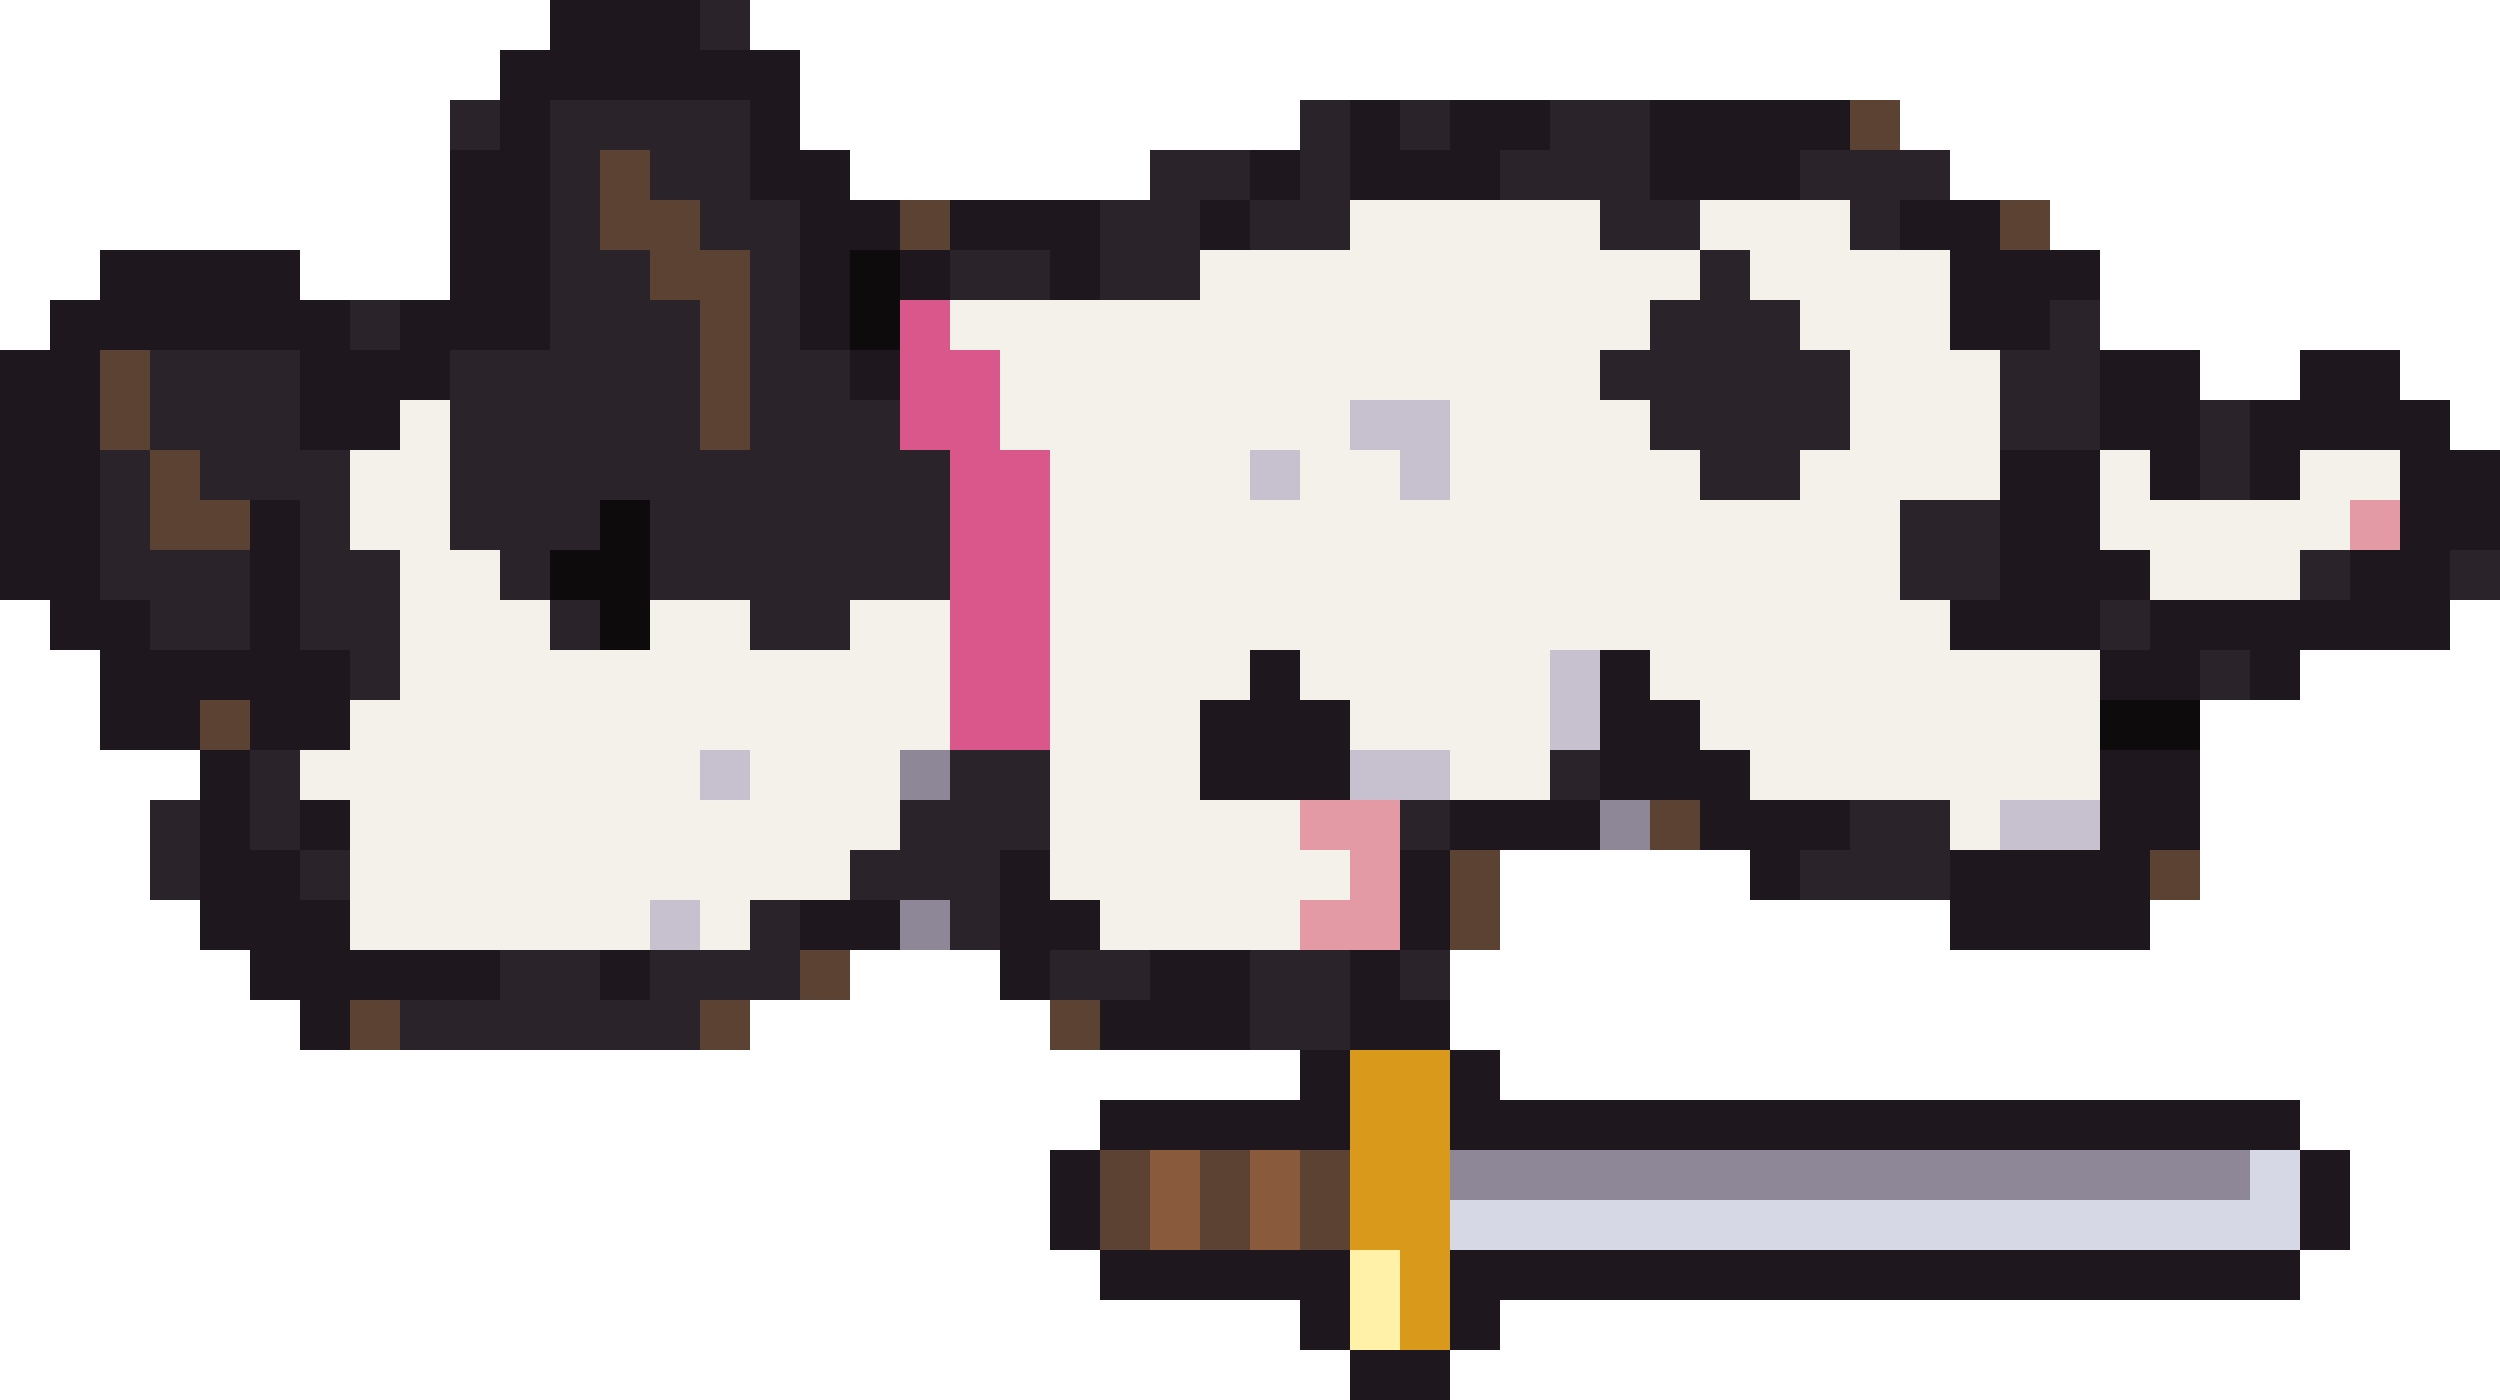
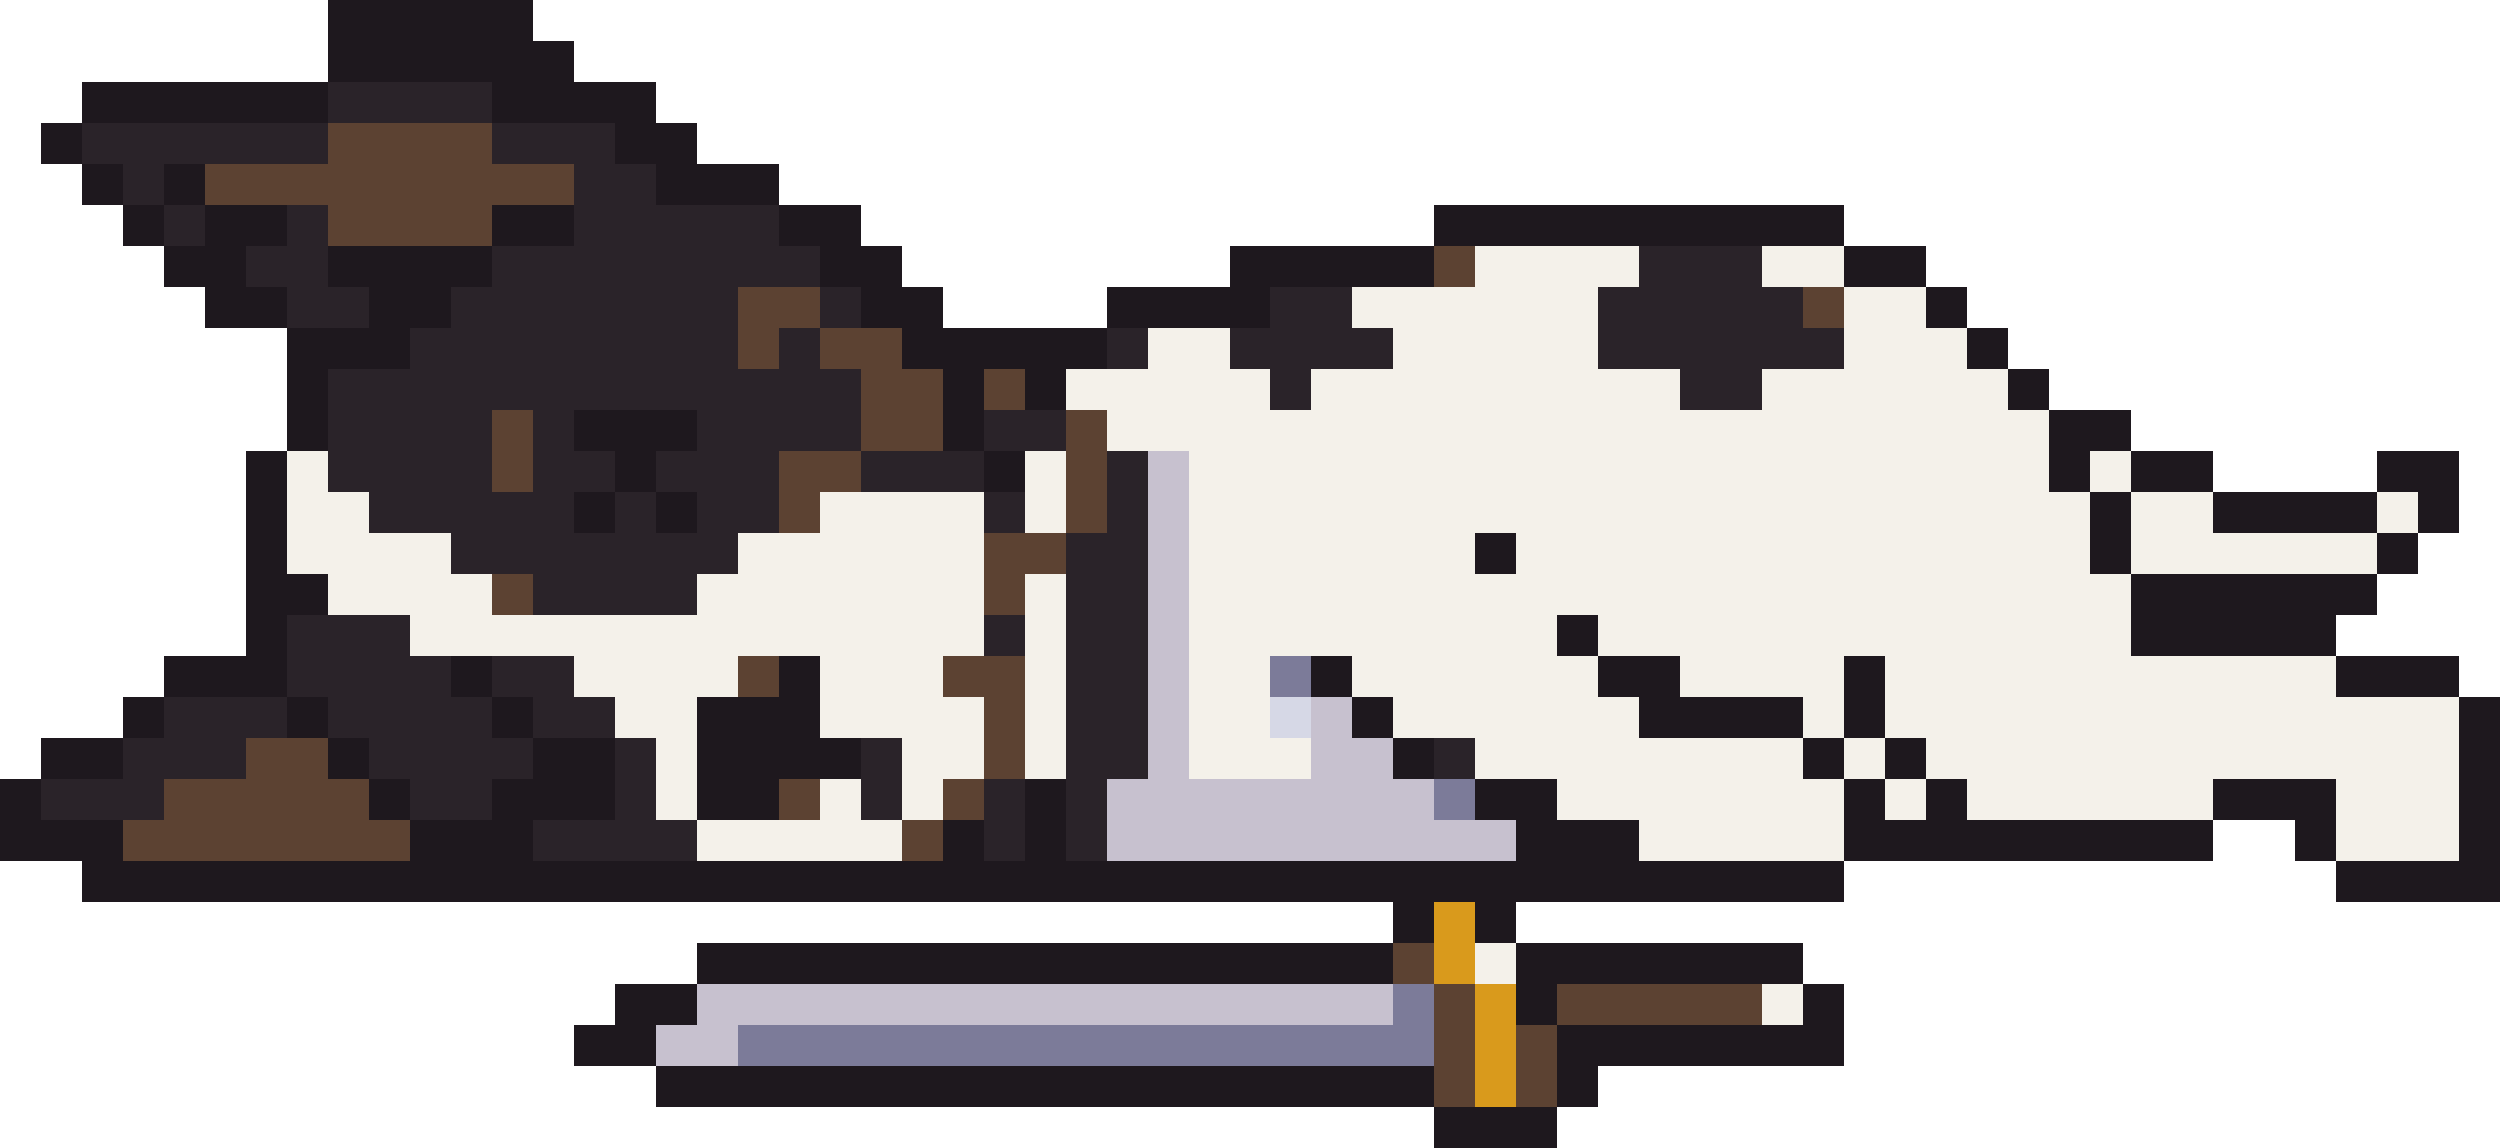
- <svg xmlns="http://www.w3.org/2000/svg" width="50" height="28" viewBox="0 0 50 28" shape-rendering="crispEdges">
-   <rect x="11" y="0" width="3" height="1" fill="#1e181e" />
-   <rect x="14" y="0" width="1" height="1" fill="#2a2329" />
-   <rect x="10" y="1" width="6" height="1" fill="#1e181e" />
-   <rect x="9" y="2" width="1" height="1" fill="#2a2329" />
-   <rect x="10" y="2" width="1" height="1" fill="#1e181e" />
-   <rect x="11" y="2" width="4" height="1" fill="#2a2329" />
-   <rect x="15" y="2" width="1" height="1" fill="#1e181e" />
-   <rect x="26" y="2" width="1" height="1" fill="#2a2329" />
-   <rect x="27" y="2" width="1" height="1" fill="#1e181e" />
-   <rect x="28" y="2" width="1" height="1" fill="#2a2329" />
-   <rect x="29" y="2" width="2" height="1" fill="#1e181e" />
-   <rect x="31" y="2" width="2" height="1" fill="#2a2329" />
-   <rect x="33" y="2" width="4" height="1" fill="#1e181e" />
-   <rect x="37" y="2" width="1" height="1" fill="#5c4232" />
-   <rect x="9" y="3" width="2" height="1" fill="#1e181e" />
-   <rect x="11" y="3" width="1" height="1" fill="#2a2329" />
-   <rect x="12" y="3" width="1" height="1" fill="#5c4232" />
-   <rect x="13" y="3" width="2" height="1" fill="#2a2329" />
+ <svg xmlns="http://www.w3.org/2000/svg" width="61" height="28" viewBox="0 0 61 28" shape-rendering="crispEdges">
+   <rect x="8" y="0" width="5" height="1" fill="#1e181e" />
+   <rect x="8" y="1" width="6" height="1" fill="#1e181e" />
+   <rect x="2" y="2" width="6" height="1" fill="#1e181e" />
+   <rect x="8" y="2" width="4" height="1" fill="#2a2329" />
+   <rect x="12" y="2" width="4" height="1" fill="#1e181e" />
+   <rect x="1" y="3" width="1" height="1" fill="#1e181e" />
+   <rect x="2" y="3" width="6" height="1" fill="#2a2329" />
+   <rect x="8" y="3" width="4" height="1" fill="#5c4232" />
+   <rect x="12" y="3" width="3" height="1" fill="#2a2329" />
  <rect x="15" y="3" width="2" height="1" fill="#1e181e" />
-   <rect x="23" y="3" width="2" height="1" fill="#2a2329" />
-   <rect x="25" y="3" width="1" height="1" fill="#1e181e" />
-   <rect x="26" y="3" width="1" height="1" fill="#2a2329" />
-   <rect x="27" y="3" width="3" height="1" fill="#1e181e" />
-   <rect x="30" y="3" width="3" height="1" fill="#2a2329" />
-   <rect x="33" y="3" width="3" height="1" fill="#1e181e" />
-   <rect x="36" y="3" width="3" height="1" fill="#2a2329" />
-   <rect x="9" y="4" width="2" height="1" fill="#1e181e" />
-   <rect x="11" y="4" width="1" height="1" fill="#2a2329" />
-   <rect x="12" y="4" width="2" height="1" fill="#5c4232" />
+   <rect x="2" y="4" width="1" height="1" fill="#1e181e" />
+   <rect x="3" y="4" width="1" height="1" fill="#2a2329" />
+   <rect x="4" y="4" width="1" height="1" fill="#1e181e" />
+   <rect x="5" y="4" width="9" height="1" fill="#5c4232" />
  <rect x="14" y="4" width="2" height="1" fill="#2a2329" />
-   <rect x="16" y="4" width="2" height="1" fill="#1e181e" />
-   <rect x="18" y="4" width="1" height="1" fill="#5c4232" />
-   <rect x="19" y="4" width="3" height="1" fill="#1e181e" />
-   <rect x="22" y="4" width="2" height="1" fill="#2a2329" />
-   <rect x="24" y="4" width="1" height="1" fill="#1e181e" />
-   <rect x="25" y="4" width="2" height="1" fill="#2a2329" />
-   <rect x="27" y="4" width="5" height="1" fill="#f4f1ea" />
-   <rect x="32" y="4" width="2" height="1" fill="#2a2329" />
-   <rect x="34" y="4" width="3" height="1" fill="#f4f1ea" />
-   <rect x="37" y="4" width="1" height="1" fill="#2a2329" />
-   <rect x="38" y="4" width="2" height="1" fill="#1e181e" />
-   <rect x="40" y="4" width="1" height="1" fill="#5c4232" />
-   <rect x="2" y="5" width="4" height="1" fill="#1e181e" />
-   <rect x="9" y="5" width="2" height="1" fill="#1e181e" />
-   <rect x="11" y="5" width="2" height="1" fill="#2a2329" />
-   <rect x="13" y="5" width="2" height="1" fill="#5c4232" />
-   <rect x="15" y="5" width="1" height="1" fill="#2a2329" />
-   <rect x="16" y="5" width="1" height="1" fill="#1e181e" />
-   <rect x="17" y="5" width="1" height="1" fill="#0e0b0d" />
-   <rect x="18" y="5" width="1" height="1" fill="#1e181e" />
-   <rect x="19" y="5" width="2" height="1" fill="#2a2329" />
-   <rect x="21" y="5" width="1" height="1" fill="#1e181e" />
-   <rect x="22" y="5" width="2" height="1" fill="#2a2329" />
-   <rect x="24" y="5" width="10" height="1" fill="#f4f1ea" />
-   <rect x="34" y="5" width="1" height="1" fill="#2a2329" />
-   <rect x="35" y="5" width="4" height="1" fill="#f4f1ea" />
-   <rect x="39" y="5" width="3" height="1" fill="#1e181e" />
-   <rect x="1" y="6" width="6" height="1" fill="#1e181e" />
-   <rect x="7" y="6" width="1" height="1" fill="#2a2329" />
-   <rect x="8" y="6" width="3" height="1" fill="#1e181e" />
-   <rect x="11" y="6" width="3" height="1" fill="#2a2329" />
-   <rect x="14" y="6" width="1" height="1" fill="#5c4232" />
-   <rect x="15" y="6" width="1" height="1" fill="#2a2329" />
-   <rect x="16" y="6" width="1" height="1" fill="#1e181e" />
-   <rect x="17" y="6" width="1" height="1" fill="#0e0b0d" />
-   <rect x="18" y="6" width="1" height="1" fill="#d9578a" />
-   <rect x="19" y="6" width="14" height="1" fill="#f4f1ea" />
-   <rect x="33" y="6" width="3" height="1" fill="#2a2329" />
-   <rect x="36" y="6" width="3" height="1" fill="#f4f1ea" />
-   <rect x="39" y="6" width="2" height="1" fill="#1e181e" />
-   <rect x="41" y="6" width="1" height="1" fill="#2a2329" />
-   <rect x="0" y="7" width="2" height="1" fill="#1e181e" />
-   <rect x="2" y="7" width="1" height="1" fill="#5c4232" />
-   <rect x="3" y="7" width="3" height="1" fill="#2a2329" />
-   <rect x="6" y="7" width="3" height="1" fill="#1e181e" />
-   <rect x="9" y="7" width="5" height="1" fill="#2a2329" />
-   <rect x="14" y="7" width="1" height="1" fill="#5c4232" />
-   <rect x="15" y="7" width="2" height="1" fill="#2a2329" />
-   <rect x="17" y="7" width="1" height="1" fill="#1e181e" />
-   <rect x="18" y="7" width="2" height="1" fill="#d9578a" />
-   <rect x="20" y="7" width="12" height="1" fill="#f4f1ea" />
-   <rect x="32" y="7" width="5" height="1" fill="#2a2329" />
-   <rect x="37" y="7" width="3" height="1" fill="#f4f1ea" />
-   <rect x="40" y="7" width="2" height="1" fill="#2a2329" />
-   <rect x="42" y="7" width="2" height="1" fill="#1e181e" />
-   <rect x="46" y="7" width="2" height="1" fill="#1e181e" />
-   <rect x="0" y="8" width="2" height="1" fill="#1e181e" />
-   <rect x="2" y="8" width="1" height="1" fill="#5c4232" />
-   <rect x="3" y="8" width="3" height="1" fill="#2a2329" />
-   <rect x="6" y="8" width="2" height="1" fill="#1e181e" />
-   <rect x="8" y="8" width="1" height="1" fill="#f4f1ea" />
-   <rect x="9" y="8" width="5" height="1" fill="#2a2329" />
-   <rect x="14" y="8" width="1" height="1" fill="#5c4232" />
-   <rect x="15" y="8" width="3" height="1" fill="#2a2329" />
-   <rect x="18" y="8" width="2" height="1" fill="#d9578a" />
-   <rect x="20" y="8" width="7" height="1" fill="#f4f1ea" />
-   <rect x="27" y="8" width="2" height="1" fill="#c7c1cf" />
-   <rect x="29" y="8" width="4" height="1" fill="#f4f1ea" />
-   <rect x="33" y="8" width="4" height="1" fill="#2a2329" />
-   <rect x="37" y="8" width="3" height="1" fill="#f4f1ea" />
-   <rect x="40" y="8" width="2" height="1" fill="#2a2329" />
-   <rect x="42" y="8" width="2" height="1" fill="#1e181e" />
-   <rect x="44" y="8" width="1" height="1" fill="#2a2329" />
-   <rect x="45" y="8" width="4" height="1" fill="#1e181e" />
-   <rect x="0" y="9" width="2" height="1" fill="#1e181e" />
-   <rect x="2" y="9" width="1" height="1" fill="#2a2329" />
-   <rect x="3" y="9" width="1" height="1" fill="#5c4232" />
-   <rect x="4" y="9" width="3" height="1" fill="#2a2329" />
-   <rect x="7" y="9" width="2" height="1" fill="#f4f1ea" />
-   <rect x="9" y="9" width="10" height="1" fill="#2a2329" />
-   <rect x="19" y="9" width="2" height="1" fill="#d9578a" />
-   <rect x="21" y="9" width="4" height="1" fill="#f4f1ea" />
-   <rect x="25" y="9" width="1" height="1" fill="#c7c1cf" />
-   <rect x="26" y="9" width="2" height="1" fill="#f4f1ea" />
-   <rect x="28" y="9" width="1" height="1" fill="#c7c1cf" />
-   <rect x="29" y="9" width="5" height="1" fill="#f4f1ea" />
-   <rect x="34" y="9" width="2" height="1" fill="#2a2329" />
-   <rect x="36" y="9" width="4" height="1" fill="#f4f1ea" />
-   <rect x="40" y="9" width="2" height="1" fill="#1e181e" />
-   <rect x="42" y="9" width="1" height="1" fill="#f4f1ea" />
-   <rect x="43" y="9" width="1" height="1" fill="#1e181e" />
-   <rect x="44" y="9" width="1" height="1" fill="#2a2329" />
-   <rect x="45" y="9" width="1" height="1" fill="#1e181e" />
-   <rect x="46" y="9" width="2" height="1" fill="#f4f1ea" />
-   <rect x="48" y="9" width="2" height="1" fill="#1e181e" />
-   <rect x="0" y="10" width="2" height="1" fill="#1e181e" />
-   <rect x="2" y="10" width="1" height="1" fill="#2a2329" />
-   <rect x="3" y="10" width="2" height="1" fill="#5c4232" />
-   <rect x="5" y="10" width="1" height="1" fill="#1e181e" />
-   <rect x="6" y="10" width="1" height="1" fill="#2a2329" />
-   <rect x="7" y="10" width="2" height="1" fill="#f4f1ea" />
-   <rect x="9" y="10" width="3" height="1" fill="#2a2329" />
-   <rect x="12" y="10" width="1" height="1" fill="#0e0b0d" />
-   <rect x="13" y="10" width="6" height="1" fill="#2a2329" />
-   <rect x="19" y="10" width="2" height="1" fill="#d9578a" />
-   <rect x="21" y="10" width="17" height="1" fill="#f4f1ea" />
-   <rect x="38" y="10" width="2" height="1" fill="#2a2329" />
-   <rect x="40" y="10" width="2" height="1" fill="#1e181e" />
-   <rect x="42" y="10" width="5" height="1" fill="#f4f1ea" />
-   <rect x="47" y="10" width="1" height="1" fill="#e49aa4" />
-   <rect x="48" y="10" width="2" height="1" fill="#1e181e" />
-   <rect x="0" y="11" width="2" height="1" fill="#1e181e" />
-   <rect x="2" y="11" width="3" height="1" fill="#2a2329" />
-   <rect x="5" y="11" width="1" height="1" fill="#1e181e" />
-   <rect x="6" y="11" width="2" height="1" fill="#2a2329" />
-   <rect x="8" y="11" width="2" height="1" fill="#f4f1ea" />
-   <rect x="10" y="11" width="1" height="1" fill="#2a2329" />
-   <rect x="11" y="11" width="2" height="1" fill="#0e0b0d" />
-   <rect x="13" y="11" width="6" height="1" fill="#2a2329" />
-   <rect x="19" y="11" width="2" height="1" fill="#d9578a" />
-   <rect x="21" y="11" width="17" height="1" fill="#f4f1ea" />
-   <rect x="38" y="11" width="2" height="1" fill="#2a2329" />
-   <rect x="40" y="11" width="3" height="1" fill="#1e181e" />
-   <rect x="43" y="11" width="3" height="1" fill="#f4f1ea" />
-   <rect x="46" y="11" width="1" height="1" fill="#2a2329" />
-   <rect x="47" y="11" width="2" height="1" fill="#1e181e" />
-   <rect x="49" y="11" width="1" height="1" fill="#2a2329" />
-   <rect x="1" y="12" width="2" height="1" fill="#1e181e" />
-   <rect x="3" y="12" width="2" height="1" fill="#2a2329" />
-   <rect x="5" y="12" width="1" height="1" fill="#1e181e" />
-   <rect x="6" y="12" width="2" height="1" fill="#2a2329" />
-   <rect x="8" y="12" width="3" height="1" fill="#f4f1ea" />
-   <rect x="11" y="12" width="1" height="1" fill="#2a2329" />
-   <rect x="12" y="12" width="1" height="1" fill="#0e0b0d" />
-   <rect x="13" y="12" width="2" height="1" fill="#f4f1ea" />
-   <rect x="15" y="12" width="2" height="1" fill="#2a2329" />
-   <rect x="17" y="12" width="2" height="1" fill="#f4f1ea" />
-   <rect x="19" y="12" width="2" height="1" fill="#d9578a" />
-   <rect x="21" y="12" width="18" height="1" fill="#f4f1ea" />
-   <rect x="39" y="12" width="3" height="1" fill="#1e181e" />
-   <rect x="42" y="12" width="1" height="1" fill="#2a2329" />
-   <rect x="43" y="12" width="6" height="1" fill="#1e181e" />
-   <rect x="2" y="13" width="5" height="1" fill="#1e181e" />
-   <rect x="7" y="13" width="1" height="1" fill="#2a2329" />
-   <rect x="8" y="13" width="11" height="1" fill="#f4f1ea" />
-   <rect x="19" y="13" width="2" height="1" fill="#d9578a" />
-   <rect x="21" y="13" width="4" height="1" fill="#f4f1ea" />
-   <rect x="25" y="13" width="1" height="1" fill="#1e181e" />
-   <rect x="26" y="13" width="5" height="1" fill="#f4f1ea" />
-   <rect x="31" y="13" width="1" height="1" fill="#c7c1cf" />
-   <rect x="32" y="13" width="1" height="1" fill="#1e181e" />
-   <rect x="33" y="13" width="9" height="1" fill="#f4f1ea" />
-   <rect x="42" y="13" width="2" height="1" fill="#1e181e" />
-   <rect x="44" y="13" width="1" height="1" fill="#2a2329" />
-   <rect x="45" y="13" width="1" height="1" fill="#1e181e" />
-   <rect x="2" y="14" width="2" height="1" fill="#1e181e" />
-   <rect x="4" y="14" width="1" height="1" fill="#5c4232" />
-   <rect x="5" y="14" width="2" height="1" fill="#1e181e" />
-   <rect x="7" y="14" width="12" height="1" fill="#f4f1ea" />
-   <rect x="19" y="14" width="2" height="1" fill="#d9578a" />
-   <rect x="21" y="14" width="3" height="1" fill="#f4f1ea" />
-   <rect x="24" y="14" width="3" height="1" fill="#1e181e" />
-   <rect x="27" y="14" width="4" height="1" fill="#f4f1ea" />
-   <rect x="31" y="14" width="1" height="1" fill="#c7c1cf" />
-   <rect x="32" y="14" width="2" height="1" fill="#1e181e" />
-   <rect x="34" y="14" width="8" height="1" fill="#f4f1ea" />
-   <rect x="42" y="14" width="2" height="1" fill="#0e0b0d" />
-   <rect x="4" y="15" width="1" height="1" fill="#1e181e" />
-   <rect x="5" y="15" width="1" height="1" fill="#2a2329" />
-   <rect x="6" y="15" width="8" height="1" fill="#f4f1ea" />
-   <rect x="14" y="15" width="1" height="1" fill="#c7c1cf" />
-   <rect x="15" y="15" width="3" height="1" fill="#f4f1ea" />
-   <rect x="18" y="15" width="1" height="1" fill="#8d8798" />
-   <rect x="19" y="15" width="2" height="1" fill="#2a2329" />
-   <rect x="21" y="15" width="3" height="1" fill="#f4f1ea" />
-   <rect x="24" y="15" width="3" height="1" fill="#1e181e" />
-   <rect x="27" y="15" width="2" height="1" fill="#c7c1cf" />
-   <rect x="29" y="15" width="2" height="1" fill="#f4f1ea" />
-   <rect x="31" y="15" width="1" height="1" fill="#2a2329" />
-   <rect x="32" y="15" width="3" height="1" fill="#1e181e" />
-   <rect x="35" y="15" width="7" height="1" fill="#f4f1ea" />
-   <rect x="42" y="15" width="2" height="1" fill="#1e181e" />
-   <rect x="3" y="16" width="1" height="1" fill="#2a2329" />
-   <rect x="4" y="16" width="1" height="1" fill="#1e181e" />
-   <rect x="5" y="16" width="1" height="1" fill="#2a2329" />
-   <rect x="6" y="16" width="1" height="1" fill="#1e181e" />
-   <rect x="7" y="16" width="11" height="1" fill="#f4f1ea" />
-   <rect x="18" y="16" width="3" height="1" fill="#2a2329" />
-   <rect x="21" y="16" width="5" height="1" fill="#f4f1ea" />
-   <rect x="26" y="16" width="2" height="1" fill="#e49aa4" />
-   <rect x="28" y="16" width="1" height="1" fill="#2a2329" />
-   <rect x="29" y="16" width="3" height="1" fill="#1e181e" />
-   <rect x="32" y="16" width="1" height="1" fill="#8d8798" />
-   <rect x="33" y="16" width="1" height="1" fill="#5c4232" />
-   <rect x="34" y="16" width="3" height="1" fill="#1e181e" />
-   <rect x="37" y="16" width="2" height="1" fill="#2a2329" />
-   <rect x="39" y="16" width="1" height="1" fill="#f4f1ea" />
-   <rect x="40" y="16" width="2" height="1" fill="#c7c1cf" />
-   <rect x="42" y="16" width="2" height="1" fill="#1e181e" />
-   <rect x="3" y="17" width="1" height="1" fill="#2a2329" />
-   <rect x="4" y="17" width="2" height="1" fill="#1e181e" />
-   <rect x="6" y="17" width="1" height="1" fill="#2a2329" />
-   <rect x="7" y="17" width="10" height="1" fill="#f4f1ea" />
-   <rect x="17" y="17" width="3" height="1" fill="#2a2329" />
-   <rect x="20" y="17" width="1" height="1" fill="#1e181e" />
-   <rect x="21" y="17" width="6" height="1" fill="#f4f1ea" />
-   <rect x="27" y="17" width="1" height="1" fill="#e49aa4" />
-   <rect x="28" y="17" width="1" height="1" fill="#1e181e" />
-   <rect x="29" y="17" width="1" height="1" fill="#5c4232" />
-   <rect x="35" y="17" width="1" height="1" fill="#1e181e" />
-   <rect x="36" y="17" width="3" height="1" fill="#2a2329" />
-   <rect x="39" y="17" width="4" height="1" fill="#1e181e" />
-   <rect x="43" y="17" width="1" height="1" fill="#5c4232" />
-   <rect x="4" y="18" width="3" height="1" fill="#1e181e" />
-   <rect x="7" y="18" width="6" height="1" fill="#f4f1ea" />
-   <rect x="13" y="18" width="1" height="1" fill="#c7c1cf" />
-   <rect x="14" y="18" width="1" height="1" fill="#f4f1ea" />
+   <rect x="16" y="4" width="3" height="1" fill="#1e181e" />
+   <rect x="3" y="5" width="1" height="1" fill="#1e181e" />
+   <rect x="4" y="5" width="1" height="1" fill="#2a2329" />
+   <rect x="5" y="5" width="2" height="1" fill="#1e181e" />
+   <rect x="7" y="5" width="1" height="1" fill="#2a2329" />
+   <rect x="8" y="5" width="4" height="1" fill="#5c4232" />
+   <rect x="12" y="5" width="2" height="1" fill="#1e181e" />
+   <rect x="14" y="5" width="5" height="1" fill="#2a2329" />
+   <rect x="19" y="5" width="2" height="1" fill="#1e181e" />
+   <rect x="35" y="5" width="10" height="1" fill="#1e181e" />
+   <rect x="4" y="6" width="2" height="1" fill="#1e181e" />
+   <rect x="6" y="6" width="2" height="1" fill="#2a2329" />
+   <rect x="8" y="6" width="4" height="1" fill="#1e181e" />
+   <rect x="12" y="6" width="8" height="1" fill="#2a2329" />
+   <rect x="20" y="6" width="2" height="1" fill="#1e181e" />
+   <rect x="30" y="6" width="5" height="1" fill="#1e181e" />
+   <rect x="35" y="6" width="1" height="1" fill="#5c4232" />
+   <rect x="36" y="6" width="4" height="1" fill="#f4f1ea" />
+   <rect x="40" y="6" width="3" height="1" fill="#2a2329" />
+   <rect x="43" y="6" width="2" height="1" fill="#f4f1ea" />
+   <rect x="45" y="6" width="2" height="1" fill="#1e181e" />
+   <rect x="5" y="7" width="2" height="1" fill="#1e181e" />
+   <rect x="7" y="7" width="2" height="1" fill="#2a2329" />
+   <rect x="9" y="7" width="2" height="1" fill="#1e181e" />
+   <rect x="11" y="7" width="7" height="1" fill="#2a2329" />
+   <rect x="18" y="7" width="2" height="1" fill="#5c4232" />
+   <rect x="20" y="7" width="1" height="1" fill="#2a2329" />
+   <rect x="21" y="7" width="2" height="1" fill="#1e181e" />
+   <rect x="27" y="7" width="4" height="1" fill="#1e181e" />
+   <rect x="31" y="7" width="2" height="1" fill="#2a2329" />
+   <rect x="33" y="7" width="6" height="1" fill="#f4f1ea" />
+   <rect x="39" y="7" width="5" height="1" fill="#2a2329" />
+   <rect x="44" y="7" width="1" height="1" fill="#5c4232" />
+   <rect x="45" y="7" width="2" height="1" fill="#f4f1ea" />
+   <rect x="47" y="7" width="1" height="1" fill="#1e181e" />
+   <rect x="7" y="8" width="3" height="1" fill="#1e181e" />
+   <rect x="10" y="8" width="8" height="1" fill="#2a2329" />
+   <rect x="18" y="8" width="1" height="1" fill="#5c4232" />
+   <rect x="19" y="8" width="1" height="1" fill="#2a2329" />
+   <rect x="20" y="8" width="2" height="1" fill="#5c4232" />
+   <rect x="22" y="8" width="5" height="1" fill="#1e181e" />
+   <rect x="27" y="8" width="1" height="1" fill="#2a2329" />
+   <rect x="28" y="8" width="2" height="1" fill="#f4f1ea" />
+   <rect x="30" y="8" width="4" height="1" fill="#2a2329" />
+   <rect x="34" y="8" width="5" height="1" fill="#f4f1ea" />
+   <rect x="39" y="8" width="6" height="1" fill="#2a2329" />
+   <rect x="45" y="8" width="3" height="1" fill="#f4f1ea" />
+   <rect x="48" y="8" width="1" height="1" fill="#1e181e" />
+   <rect x="7" y="9" width="1" height="1" fill="#1e181e" />
+   <rect x="8" y="9" width="13" height="1" fill="#2a2329" />
+   <rect x="21" y="9" width="2" height="1" fill="#5c4232" />
+   <rect x="23" y="9" width="1" height="1" fill="#1e181e" />
+   <rect x="24" y="9" width="1" height="1" fill="#5c4232" />
+   <rect x="25" y="9" width="1" height="1" fill="#1e181e" />
+   <rect x="26" y="9" width="5" height="1" fill="#f4f1ea" />
+   <rect x="31" y="9" width="1" height="1" fill="#2a2329" />
+   <rect x="32" y="9" width="9" height="1" fill="#f4f1ea" />
+   <rect x="41" y="9" width="2" height="1" fill="#2a2329" />
+   <rect x="43" y="9" width="6" height="1" fill="#f4f1ea" />
+   <rect x="49" y="9" width="1" height="1" fill="#1e181e" />
+   <rect x="7" y="10" width="1" height="1" fill="#1e181e" />
+   <rect x="8" y="10" width="4" height="1" fill="#2a2329" />
+   <rect x="12" y="10" width="1" height="1" fill="#5c4232" />
+   <rect x="13" y="10" width="1" height="1" fill="#2a2329" />
+   <rect x="14" y="10" width="3" height="1" fill="#1e181e" />
+   <rect x="17" y="10" width="4" height="1" fill="#2a2329" />
+   <rect x="21" y="10" width="2" height="1" fill="#5c4232" />
+   <rect x="23" y="10" width="1" height="1" fill="#1e181e" />
+   <rect x="24" y="10" width="2" height="1" fill="#2a2329" />
+   <rect x="26" y="10" width="1" height="1" fill="#5c4232" />
+   <rect x="27" y="10" width="23" height="1" fill="#f4f1ea" />
+   <rect x="50" y="10" width="2" height="1" fill="#1e181e" />
+   <rect x="6" y="11" width="1" height="1" fill="#1e181e" />
+   <rect x="7" y="11" width="1" height="1" fill="#f4f1ea" />
+   <rect x="8" y="11" width="4" height="1" fill="#2a2329" />
+   <rect x="12" y="11" width="1" height="1" fill="#5c4232" />
+   <rect x="13" y="11" width="2" height="1" fill="#2a2329" />
+   <rect x="15" y="11" width="1" height="1" fill="#1e181e" />
+   <rect x="16" y="11" width="3" height="1" fill="#2a2329" />
+   <rect x="19" y="11" width="2" height="1" fill="#5c4232" />
+   <rect x="21" y="11" width="3" height="1" fill="#2a2329" />
+   <rect x="24" y="11" width="1" height="1" fill="#1e181e" />
+   <rect x="25" y="11" width="1" height="1" fill="#f4f1ea" />
+   <rect x="26" y="11" width="1" height="1" fill="#5c4232" />
+   <rect x="27" y="11" width="1" height="1" fill="#2a2329" />
+   <rect x="28" y="11" width="1" height="1" fill="#c7c1cf" />
+   <rect x="29" y="11" width="21" height="1" fill="#f4f1ea" />
+   <rect x="50" y="11" width="1" height="1" fill="#1e181e" />
+   <rect x="51" y="11" width="1" height="1" fill="#f4f1ea" />
+   <rect x="52" y="11" width="2" height="1" fill="#1e181e" />
+   <rect x="58" y="11" width="2" height="1" fill="#1e181e" />
+   <rect x="6" y="12" width="1" height="1" fill="#1e181e" />
+   <rect x="7" y="12" width="2" height="1" fill="#f4f1ea" />
+   <rect x="9" y="12" width="5" height="1" fill="#2a2329" />
+   <rect x="14" y="12" width="1" height="1" fill="#1e181e" />
+   <rect x="15" y="12" width="1" height="1" fill="#2a2329" />
+   <rect x="16" y="12" width="1" height="1" fill="#1e181e" />
+   <rect x="17" y="12" width="2" height="1" fill="#2a2329" />
+   <rect x="19" y="12" width="1" height="1" fill="#5c4232" />
+   <rect x="20" y="12" width="4" height="1" fill="#f4f1ea" />
+   <rect x="24" y="12" width="1" height="1" fill="#2a2329" />
+   <rect x="25" y="12" width="1" height="1" fill="#f4f1ea" />
+   <rect x="26" y="12" width="1" height="1" fill="#5c4232" />
+   <rect x="27" y="12" width="1" height="1" fill="#2a2329" />
+   <rect x="28" y="12" width="1" height="1" fill="#c7c1cf" />
+   <rect x="29" y="12" width="22" height="1" fill="#f4f1ea" />
+   <rect x="51" y="12" width="1" height="1" fill="#1e181e" />
+   <rect x="52" y="12" width="2" height="1" fill="#f4f1ea" />
+   <rect x="54" y="12" width="4" height="1" fill="#1e181e" />
+   <rect x="58" y="12" width="1" height="1" fill="#f4f1ea" />
+   <rect x="59" y="12" width="1" height="1" fill="#1e181e" />
+   <rect x="6" y="13" width="1" height="1" fill="#1e181e" />
+   <rect x="7" y="13" width="4" height="1" fill="#f4f1ea" />
+   <rect x="11" y="13" width="7" height="1" fill="#2a2329" />
+   <rect x="18" y="13" width="6" height="1" fill="#f4f1ea" />
+   <rect x="24" y="13" width="2" height="1" fill="#5c4232" />
+   <rect x="26" y="13" width="2" height="1" fill="#2a2329" />
+   <rect x="28" y="13" width="1" height="1" fill="#c7c1cf" />
+   <rect x="29" y="13" width="7" height="1" fill="#f4f1ea" />
+   <rect x="36" y="13" width="1" height="1" fill="#1e181e" />
+   <rect x="37" y="13" width="14" height="1" fill="#f4f1ea" />
+   <rect x="51" y="13" width="1" height="1" fill="#1e181e" />
+   <rect x="52" y="13" width="6" height="1" fill="#f4f1ea" />
+   <rect x="58" y="13" width="1" height="1" fill="#1e181e" />
+   <rect x="6" y="14" width="2" height="1" fill="#1e181e" />
+   <rect x="8" y="14" width="4" height="1" fill="#f4f1ea" />
+   <rect x="12" y="14" width="1" height="1" fill="#5c4232" />
+   <rect x="13" y="14" width="4" height="1" fill="#2a2329" />
+   <rect x="17" y="14" width="7" height="1" fill="#f4f1ea" />
+   <rect x="24" y="14" width="1" height="1" fill="#5c4232" />
+   <rect x="25" y="14" width="1" height="1" fill="#f4f1ea" />
+   <rect x="26" y="14" width="2" height="1" fill="#2a2329" />
+   <rect x="28" y="14" width="1" height="1" fill="#c7c1cf" />
+   <rect x="29" y="14" width="23" height="1" fill="#f4f1ea" />
+   <rect x="52" y="14" width="6" height="1" fill="#1e181e" />
+   <rect x="6" y="15" width="1" height="1" fill="#1e181e" />
+   <rect x="7" y="15" width="3" height="1" fill="#2a2329" />
+   <rect x="10" y="15" width="14" height="1" fill="#f4f1ea" />
+   <rect x="24" y="15" width="1" height="1" fill="#2a2329" />
+   <rect x="25" y="15" width="1" height="1" fill="#f4f1ea" />
+   <rect x="26" y="15" width="2" height="1" fill="#2a2329" />
+   <rect x="28" y="15" width="1" height="1" fill="#c7c1cf" />
+   <rect x="29" y="15" width="9" height="1" fill="#f4f1ea" />
+   <rect x="38" y="15" width="1" height="1" fill="#1e181e" />
+   <rect x="39" y="15" width="13" height="1" fill="#f4f1ea" />
+   <rect x="52" y="15" width="5" height="1" fill="#1e181e" />
+   <rect x="4" y="16" width="3" height="1" fill="#1e181e" />
+   <rect x="7" y="16" width="4" height="1" fill="#2a2329" />
+   <rect x="11" y="16" width="1" height="1" fill="#1e181e" />
+   <rect x="12" y="16" width="2" height="1" fill="#2a2329" />
+   <rect x="14" y="16" width="4" height="1" fill="#f4f1ea" />
+   <rect x="18" y="16" width="1" height="1" fill="#5c4232" />
+   <rect x="19" y="16" width="1" height="1" fill="#1e181e" />
+   <rect x="20" y="16" width="3" height="1" fill="#f4f1ea" />
+   <rect x="23" y="16" width="2" height="1" fill="#5c4232" />
+   <rect x="25" y="16" width="1" height="1" fill="#f4f1ea" />
+   <rect x="26" y="16" width="2" height="1" fill="#2a2329" />
+   <rect x="28" y="16" width="1" height="1" fill="#c7c1cf" />
+   <rect x="29" y="16" width="2" height="1" fill="#f4f1ea" />
+   <rect x="31" y="16" width="1" height="1" fill="#7c7b99" />
+   <rect x="32" y="16" width="1" height="1" fill="#1e181e" />
+   <rect x="33" y="16" width="6" height="1" fill="#f4f1ea" />
+   <rect x="39" y="16" width="2" height="1" fill="#1e181e" />
+   <rect x="41" y="16" width="4" height="1" fill="#f4f1ea" />
+   <rect x="45" y="16" width="1" height="1" fill="#1e181e" />
+   <rect x="46" y="16" width="11" height="1" fill="#f4f1ea" />
+   <rect x="57" y="16" width="3" height="1" fill="#1e181e" />
+   <rect x="3" y="17" width="1" height="1" fill="#1e181e" />
+   <rect x="4" y="17" width="3" height="1" fill="#2a2329" />
+   <rect x="7" y="17" width="1" height="1" fill="#1e181e" />
+   <rect x="8" y="17" width="4" height="1" fill="#2a2329" />
+   <rect x="12" y="17" width="1" height="1" fill="#1e181e" />
+   <rect x="13" y="17" width="2" height="1" fill="#2a2329" />
+   <rect x="15" y="17" width="2" height="1" fill="#f4f1ea" />
+   <rect x="17" y="17" width="3" height="1" fill="#1e181e" />
+   <rect x="20" y="17" width="4" height="1" fill="#f4f1ea" />
+   <rect x="24" y="17" width="1" height="1" fill="#5c4232" />
+   <rect x="25" y="17" width="1" height="1" fill="#f4f1ea" />
+   <rect x="26" y="17" width="2" height="1" fill="#2a2329" />
+   <rect x="28" y="17" width="1" height="1" fill="#c7c1cf" />
+   <rect x="29" y="17" width="2" height="1" fill="#f4f1ea" />
+   <rect x="31" y="17" width="1" height="1" fill="#d6d8e6" />
+   <rect x="32" y="17" width="1" height="1" fill="#c7c1cf" />
+   <rect x="33" y="17" width="1" height="1" fill="#1e181e" />
+   <rect x="34" y="17" width="6" height="1" fill="#f4f1ea" />
+   <rect x="40" y="17" width="4" height="1" fill="#1e181e" />
+   <rect x="44" y="17" width="1" height="1" fill="#f4f1ea" />
+   <rect x="45" y="17" width="1" height="1" fill="#1e181e" />
+   <rect x="46" y="17" width="14" height="1" fill="#f4f1ea" />
+   <rect x="60" y="17" width="1" height="1" fill="#1e181e" />
+   <rect x="1" y="18" width="2" height="1" fill="#1e181e" />
+   <rect x="3" y="18" width="3" height="1" fill="#2a2329" />
+   <rect x="6" y="18" width="2" height="1" fill="#5c4232" />
+   <rect x="8" y="18" width="1" height="1" fill="#1e181e" />
+   <rect x="9" y="18" width="4" height="1" fill="#2a2329" />
+   <rect x="13" y="18" width="2" height="1" fill="#1e181e" />
  <rect x="15" y="18" width="1" height="1" fill="#2a2329" />
-   <rect x="16" y="18" width="2" height="1" fill="#1e181e" />
-   <rect x="18" y="18" width="1" height="1" fill="#8d8798" />
-   <rect x="19" y="18" width="1" height="1" fill="#2a2329" />
-   <rect x="20" y="18" width="2" height="1" fill="#1e181e" />
-   <rect x="22" y="18" width="4" height="1" fill="#f4f1ea" />
-   <rect x="26" y="18" width="2" height="1" fill="#e49aa4" />
-   <rect x="28" y="18" width="1" height="1" fill="#1e181e" />
-   <rect x="29" y="18" width="1" height="1" fill="#5c4232" />
-   <rect x="39" y="18" width="4" height="1" fill="#1e181e" />
-   <rect x="5" y="19" width="5" height="1" fill="#1e181e" />
+   <rect x="16" y="18" width="1" height="1" fill="#f4f1ea" />
+   <rect x="17" y="18" width="4" height="1" fill="#1e181e" />
+   <rect x="21" y="18" width="1" height="1" fill="#2a2329" />
+   <rect x="22" y="18" width="2" height="1" fill="#f4f1ea" />
+   <rect x="24" y="18" width="1" height="1" fill="#5c4232" />
+   <rect x="25" y="18" width="1" height="1" fill="#f4f1ea" />
+   <rect x="26" y="18" width="2" height="1" fill="#2a2329" />
+   <rect x="28" y="18" width="1" height="1" fill="#c7c1cf" />
+   <rect x="29" y="18" width="3" height="1" fill="#f4f1ea" />
+   <rect x="32" y="18" width="2" height="1" fill="#c7c1cf" />
+   <rect x="34" y="18" width="1" height="1" fill="#1e181e" />
+   <rect x="35" y="18" width="1" height="1" fill="#2a2329" />
+   <rect x="36" y="18" width="8" height="1" fill="#f4f1ea" />
+   <rect x="44" y="18" width="1" height="1" fill="#1e181e" />
+   <rect x="45" y="18" width="1" height="1" fill="#f4f1ea" />
+   <rect x="46" y="18" width="1" height="1" fill="#1e181e" />
+   <rect x="47" y="18" width="13" height="1" fill="#f4f1ea" />
+   <rect x="60" y="18" width="1" height="1" fill="#1e181e" />
+   <rect x="0" y="19" width="1" height="1" fill="#1e181e" />
+   <rect x="1" y="19" width="3" height="1" fill="#2a2329" />
+   <rect x="4" y="19" width="5" height="1" fill="#5c4232" />
+   <rect x="9" y="19" width="1" height="1" fill="#1e181e" />
  <rect x="10" y="19" width="2" height="1" fill="#2a2329" />
-   <rect x="12" y="19" width="1" height="1" fill="#1e181e" />
-   <rect x="13" y="19" width="3" height="1" fill="#2a2329" />
-   <rect x="16" y="19" width="1" height="1" fill="#5c4232" />
-   <rect x="20" y="19" width="1" height="1" fill="#1e181e" />
-   <rect x="21" y="19" width="2" height="1" fill="#2a2329" />
-   <rect x="23" y="19" width="2" height="1" fill="#1e181e" />
-   <rect x="25" y="19" width="2" height="1" fill="#2a2329" />
-   <rect x="27" y="19" width="1" height="1" fill="#1e181e" />
-   <rect x="28" y="19" width="1" height="1" fill="#2a2329" />
-   <rect x="6" y="20" width="1" height="1" fill="#1e181e" />
-   <rect x="7" y="20" width="1" height="1" fill="#5c4232" />
-   <rect x="8" y="20" width="6" height="1" fill="#2a2329" />
-   <rect x="14" y="20" width="1" height="1" fill="#5c4232" />
-   <rect x="21" y="20" width="1" height="1" fill="#5c4232" />
-   <rect x="22" y="20" width="3" height="1" fill="#1e181e" />
-   <rect x="25" y="20" width="2" height="1" fill="#2a2329" />
-   <rect x="27" y="20" width="2" height="1" fill="#1e181e" />
-   <rect x="26" y="21" width="1" height="1" fill="#1e181e" />
-   <rect x="27" y="21" width="2" height="1" fill="#d99a1c" />
-   <rect x="29" y="21" width="1" height="1" fill="#1e181e" />
-   <rect x="22" y="22" width="5" height="1" fill="#1e181e" />
-   <rect x="27" y="22" width="2" height="1" fill="#d99a1c" />
-   <rect x="29" y="22" width="17" height="1" fill="#1e181e" />
-   <rect x="21" y="23" width="1" height="1" fill="#1e181e" />
-   <rect x="22" y="23" width="1" height="1" fill="#5c4232" />
-   <rect x="23" y="23" width="1" height="1" fill="#8a5a3c" />
-   <rect x="24" y="23" width="1" height="1" fill="#5c4232" />
-   <rect x="25" y="23" width="1" height="1" fill="#8a5a3c" />
-   <rect x="26" y="23" width="1" height="1" fill="#5c4232" />
-   <rect x="27" y="23" width="2" height="1" fill="#d99a1c" />
-   <rect x="29" y="23" width="16" height="1" fill="#8d8798" />
-   <rect x="45" y="23" width="1" height="1" fill="#d6d8e6" />
-   <rect x="46" y="23" width="1" height="1" fill="#1e181e" />
-   <rect x="21" y="24" width="1" height="1" fill="#1e181e" />
-   <rect x="22" y="24" width="1" height="1" fill="#5c4232" />
-   <rect x="23" y="24" width="1" height="1" fill="#8a5a3c" />
-   <rect x="24" y="24" width="1" height="1" fill="#5c4232" />
-   <rect x="25" y="24" width="1" height="1" fill="#8a5a3c" />
-   <rect x="26" y="24" width="1" height="1" fill="#5c4232" />
-   <rect x="27" y="24" width="2" height="1" fill="#d99a1c" />
-   <rect x="29" y="24" width="17" height="1" fill="#d6d8e6" />
-   <rect x="46" y="24" width="1" height="1" fill="#1e181e" />
-   <rect x="22" y="25" width="5" height="1" fill="#1e181e" />
-   <rect x="27" y="25" width="1" height="1" fill="#fff1a8" />
-   <rect x="28" y="25" width="1" height="1" fill="#d99a1c" />
-   <rect x="29" y="25" width="17" height="1" fill="#1e181e" />
-   <rect x="26" y="26" width="1" height="1" fill="#1e181e" />
-   <rect x="27" y="26" width="1" height="1" fill="#fff1a8" />
-   <rect x="28" y="26" width="1" height="1" fill="#d99a1c" />
-   <rect x="29" y="26" width="1" height="1" fill="#1e181e" />
-   <rect x="27" y="27" width="2" height="1" fill="#1e181e" />
+   <rect x="12" y="19" width="3" height="1" fill="#1e181e" />
+   <rect x="15" y="19" width="1" height="1" fill="#2a2329" />
+   <rect x="16" y="19" width="1" height="1" fill="#f4f1ea" />
+   <rect x="17" y="19" width="2" height="1" fill="#1e181e" />
+   <rect x="19" y="19" width="1" height="1" fill="#5c4232" />
+   <rect x="20" y="19" width="1" height="1" fill="#f4f1ea" />
+   <rect x="21" y="19" width="1" height="1" fill="#2a2329" />
+   <rect x="22" y="19" width="1" height="1" fill="#f4f1ea" />
+   <rect x="23" y="19" width="1" height="1" fill="#5c4232" />
+   <rect x="24" y="19" width="1" height="1" fill="#2a2329" />
+   <rect x="25" y="19" width="1" height="1" fill="#1e181e" />
+   <rect x="26" y="19" width="1" height="1" fill="#2a2329" />
+   <rect x="27" y="19" width="8" height="1" fill="#c7c1cf" />
+   <rect x="35" y="19" width="1" height="1" fill="#7c7b99" />
+   <rect x="36" y="19" width="2" height="1" fill="#1e181e" />
+   <rect x="38" y="19" width="7" height="1" fill="#f4f1ea" />
+   <rect x="45" y="19" width="1" height="1" fill="#1e181e" />
+   <rect x="46" y="19" width="1" height="1" fill="#f4f1ea" />
+   <rect x="47" y="19" width="1" height="1" fill="#1e181e" />
+   <rect x="48" y="19" width="6" height="1" fill="#f4f1ea" />
+   <rect x="54" y="19" width="3" height="1" fill="#1e181e" />
+   <rect x="57" y="19" width="3" height="1" fill="#f4f1ea" />
+   <rect x="60" y="19" width="1" height="1" fill="#1e181e" />
+   <rect x="0" y="20" width="3" height="1" fill="#1e181e" />
+   <rect x="3" y="20" width="7" height="1" fill="#5c4232" />
+   <rect x="10" y="20" width="3" height="1" fill="#1e181e" />
+   <rect x="13" y="20" width="4" height="1" fill="#2a2329" />
+   <rect x="17" y="20" width="5" height="1" fill="#f4f1ea" />
+   <rect x="22" y="20" width="1" height="1" fill="#5c4232" />
+   <rect x="23" y="20" width="1" height="1" fill="#1e181e" />
+   <rect x="24" y="20" width="1" height="1" fill="#2a2329" />
+   <rect x="25" y="20" width="1" height="1" fill="#1e181e" />
+   <rect x="26" y="20" width="1" height="1" fill="#2a2329" />
+   <rect x="27" y="20" width="10" height="1" fill="#c7c1cf" />
+   <rect x="37" y="20" width="3" height="1" fill="#1e181e" />
+   <rect x="40" y="20" width="5" height="1" fill="#f4f1ea" />
+   <rect x="45" y="20" width="9" height="1" fill="#1e181e" />
+   <rect x="56" y="20" width="1" height="1" fill="#1e181e" />
+   <rect x="57" y="20" width="3" height="1" fill="#f4f1ea" />
+   <rect x="60" y="20" width="1" height="1" fill="#1e181e" />
+   <rect x="2" y="21" width="43" height="1" fill="#1e181e" />
+   <rect x="57" y="21" width="4" height="1" fill="#1e181e" />
+   <rect x="34" y="22" width="1" height="1" fill="#1e181e" />
+   <rect x="35" y="22" width="1" height="1" fill="#d99a1c" />
+   <rect x="36" y="22" width="1" height="1" fill="#1e181e" />
+   <rect x="17" y="23" width="17" height="1" fill="#1e181e" />
+   <rect x="34" y="23" width="1" height="1" fill="#5c4232" />
+   <rect x="35" y="23" width="1" height="1" fill="#d99a1c" />
+   <rect x="36" y="23" width="1" height="1" fill="#f4f1ea" />
+   <rect x="37" y="23" width="7" height="1" fill="#1e181e" />
+   <rect x="15" y="24" width="2" height="1" fill="#1e181e" />
+   <rect x="17" y="24" width="17" height="1" fill="#c7c1cf" />
+   <rect x="34" y="24" width="1" height="1" fill="#7c7b99" />
+   <rect x="35" y="24" width="1" height="1" fill="#5c4232" />
+   <rect x="36" y="24" width="1" height="1" fill="#d99a1c" />
+   <rect x="37" y="24" width="1" height="1" fill="#1e181e" />
+   <rect x="38" y="24" width="5" height="1" fill="#5c4232" />
+   <rect x="43" y="24" width="1" height="1" fill="#f4f1ea" />
+   <rect x="44" y="24" width="1" height="1" fill="#1e181e" />
+   <rect x="14" y="25" width="2" height="1" fill="#1e181e" />
+   <rect x="16" y="25" width="2" height="1" fill="#c7c1cf" />
+   <rect x="18" y="25" width="17" height="1" fill="#7c7b99" />
+   <rect x="35" y="25" width="1" height="1" fill="#5c4232" />
+   <rect x="36" y="25" width="1" height="1" fill="#d99a1c" />
+   <rect x="37" y="25" width="1" height="1" fill="#5c4232" />
+   <rect x="38" y="25" width="7" height="1" fill="#1e181e" />
+   <rect x="16" y="26" width="19" height="1" fill="#1e181e" />
+   <rect x="35" y="26" width="1" height="1" fill="#5c4232" />
+   <rect x="36" y="26" width="1" height="1" fill="#d99a1c" />
+   <rect x="37" y="26" width="1" height="1" fill="#5c4232" />
+   <rect x="38" y="26" width="1" height="1" fill="#1e181e" />
+   <rect x="35" y="27" width="3" height="1" fill="#1e181e" />
</svg>
